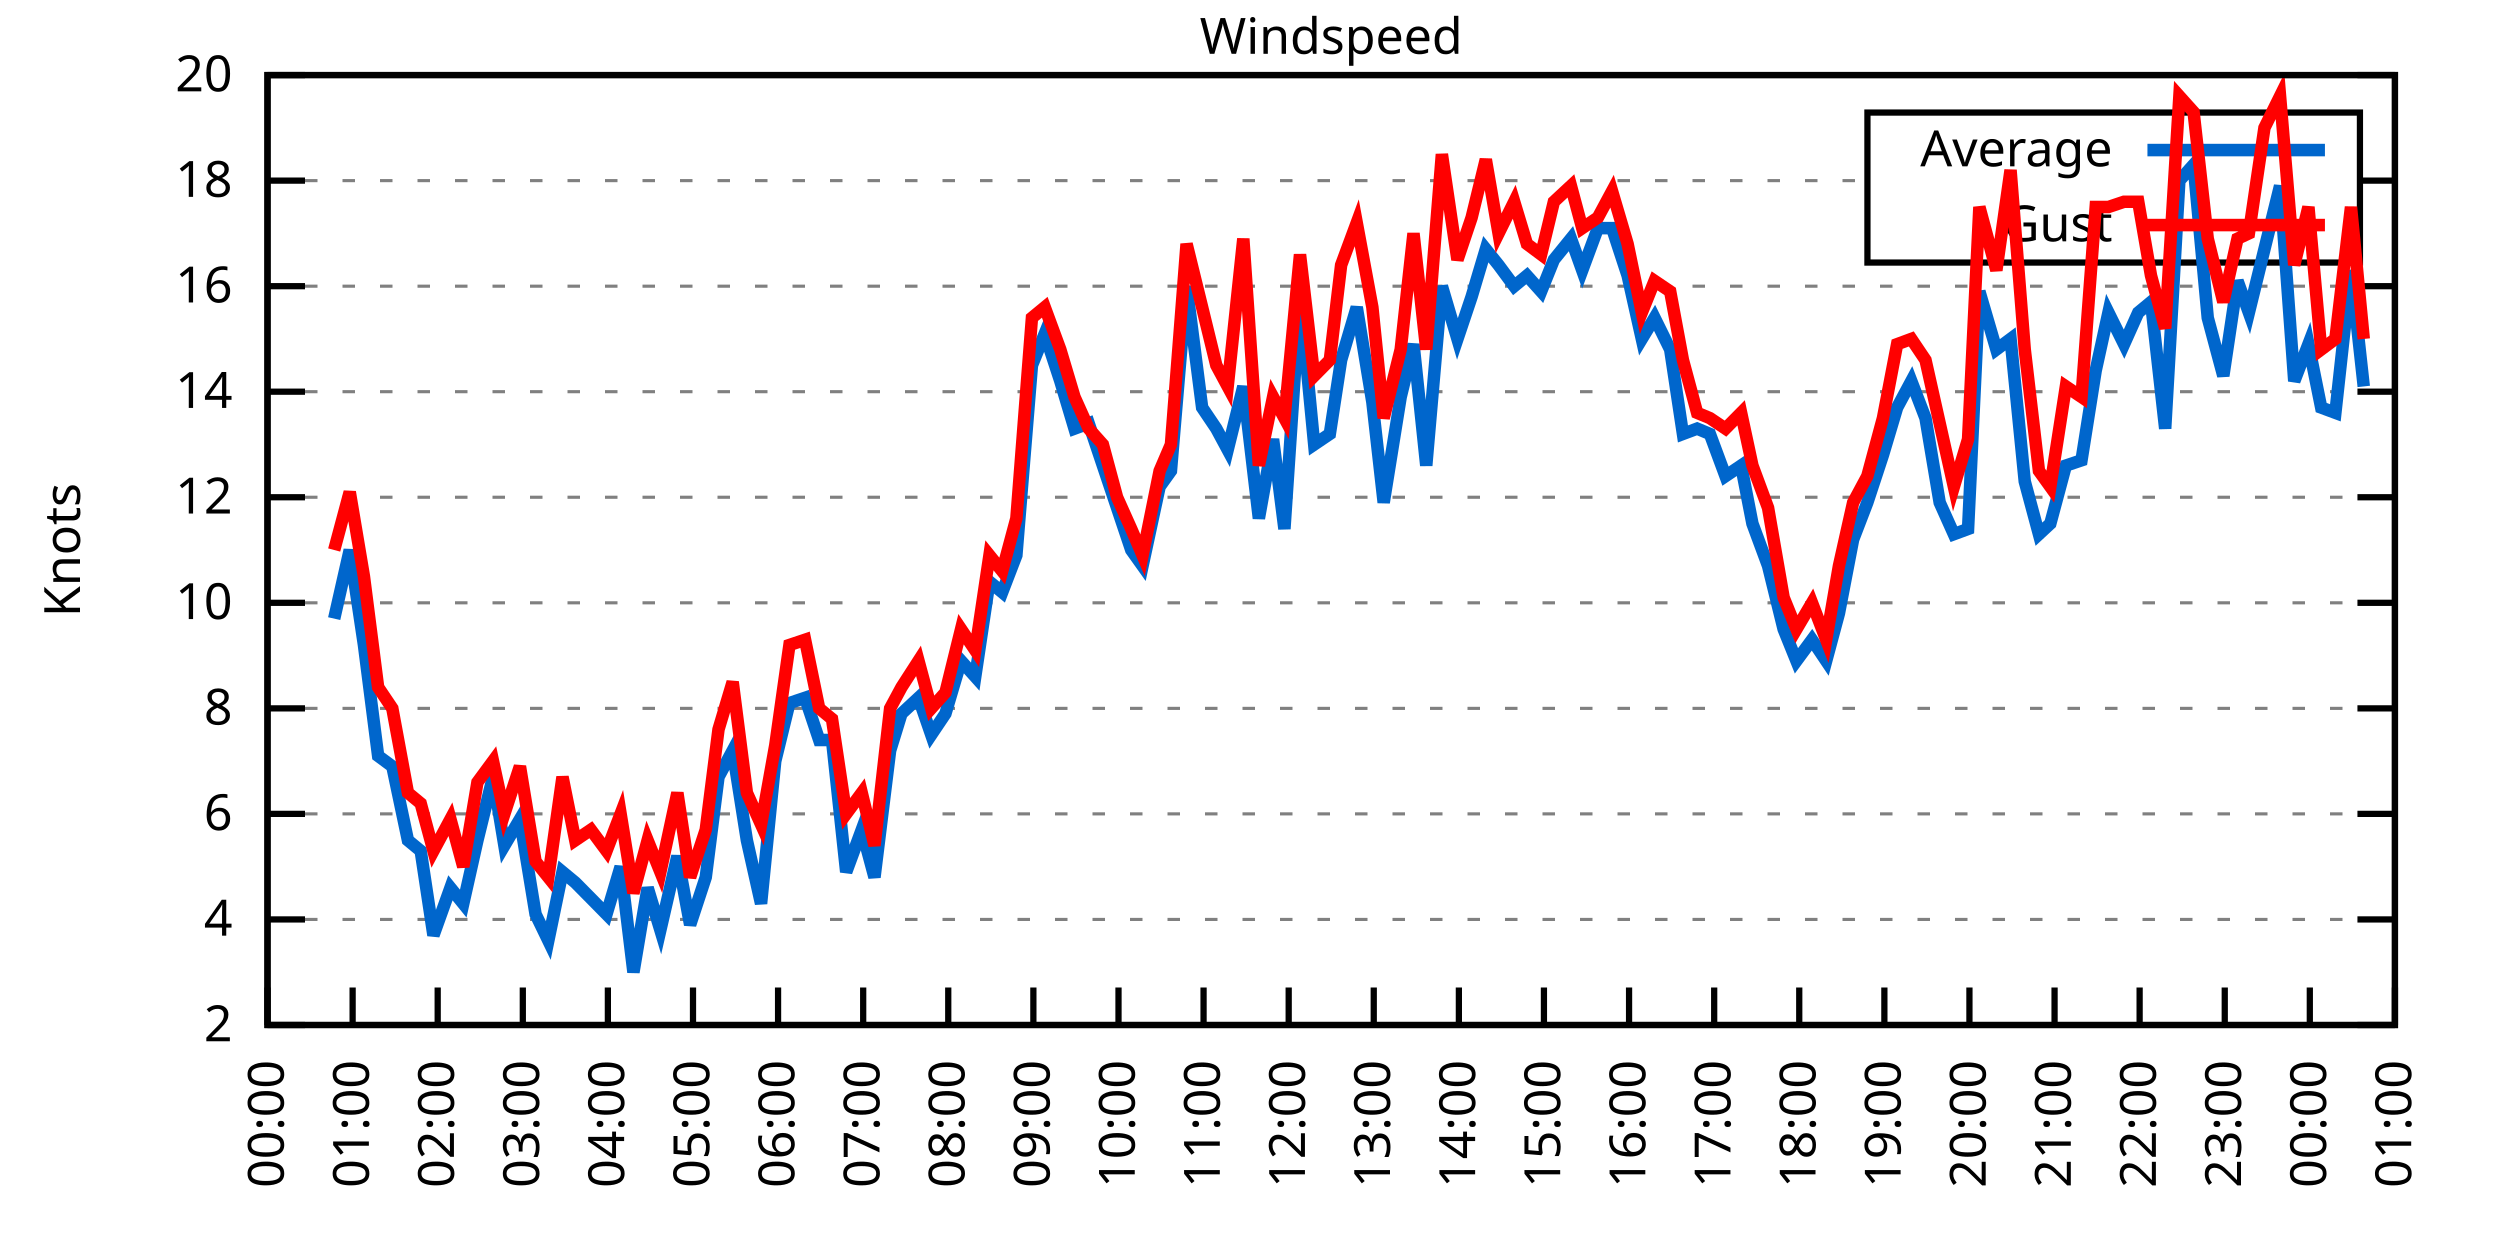
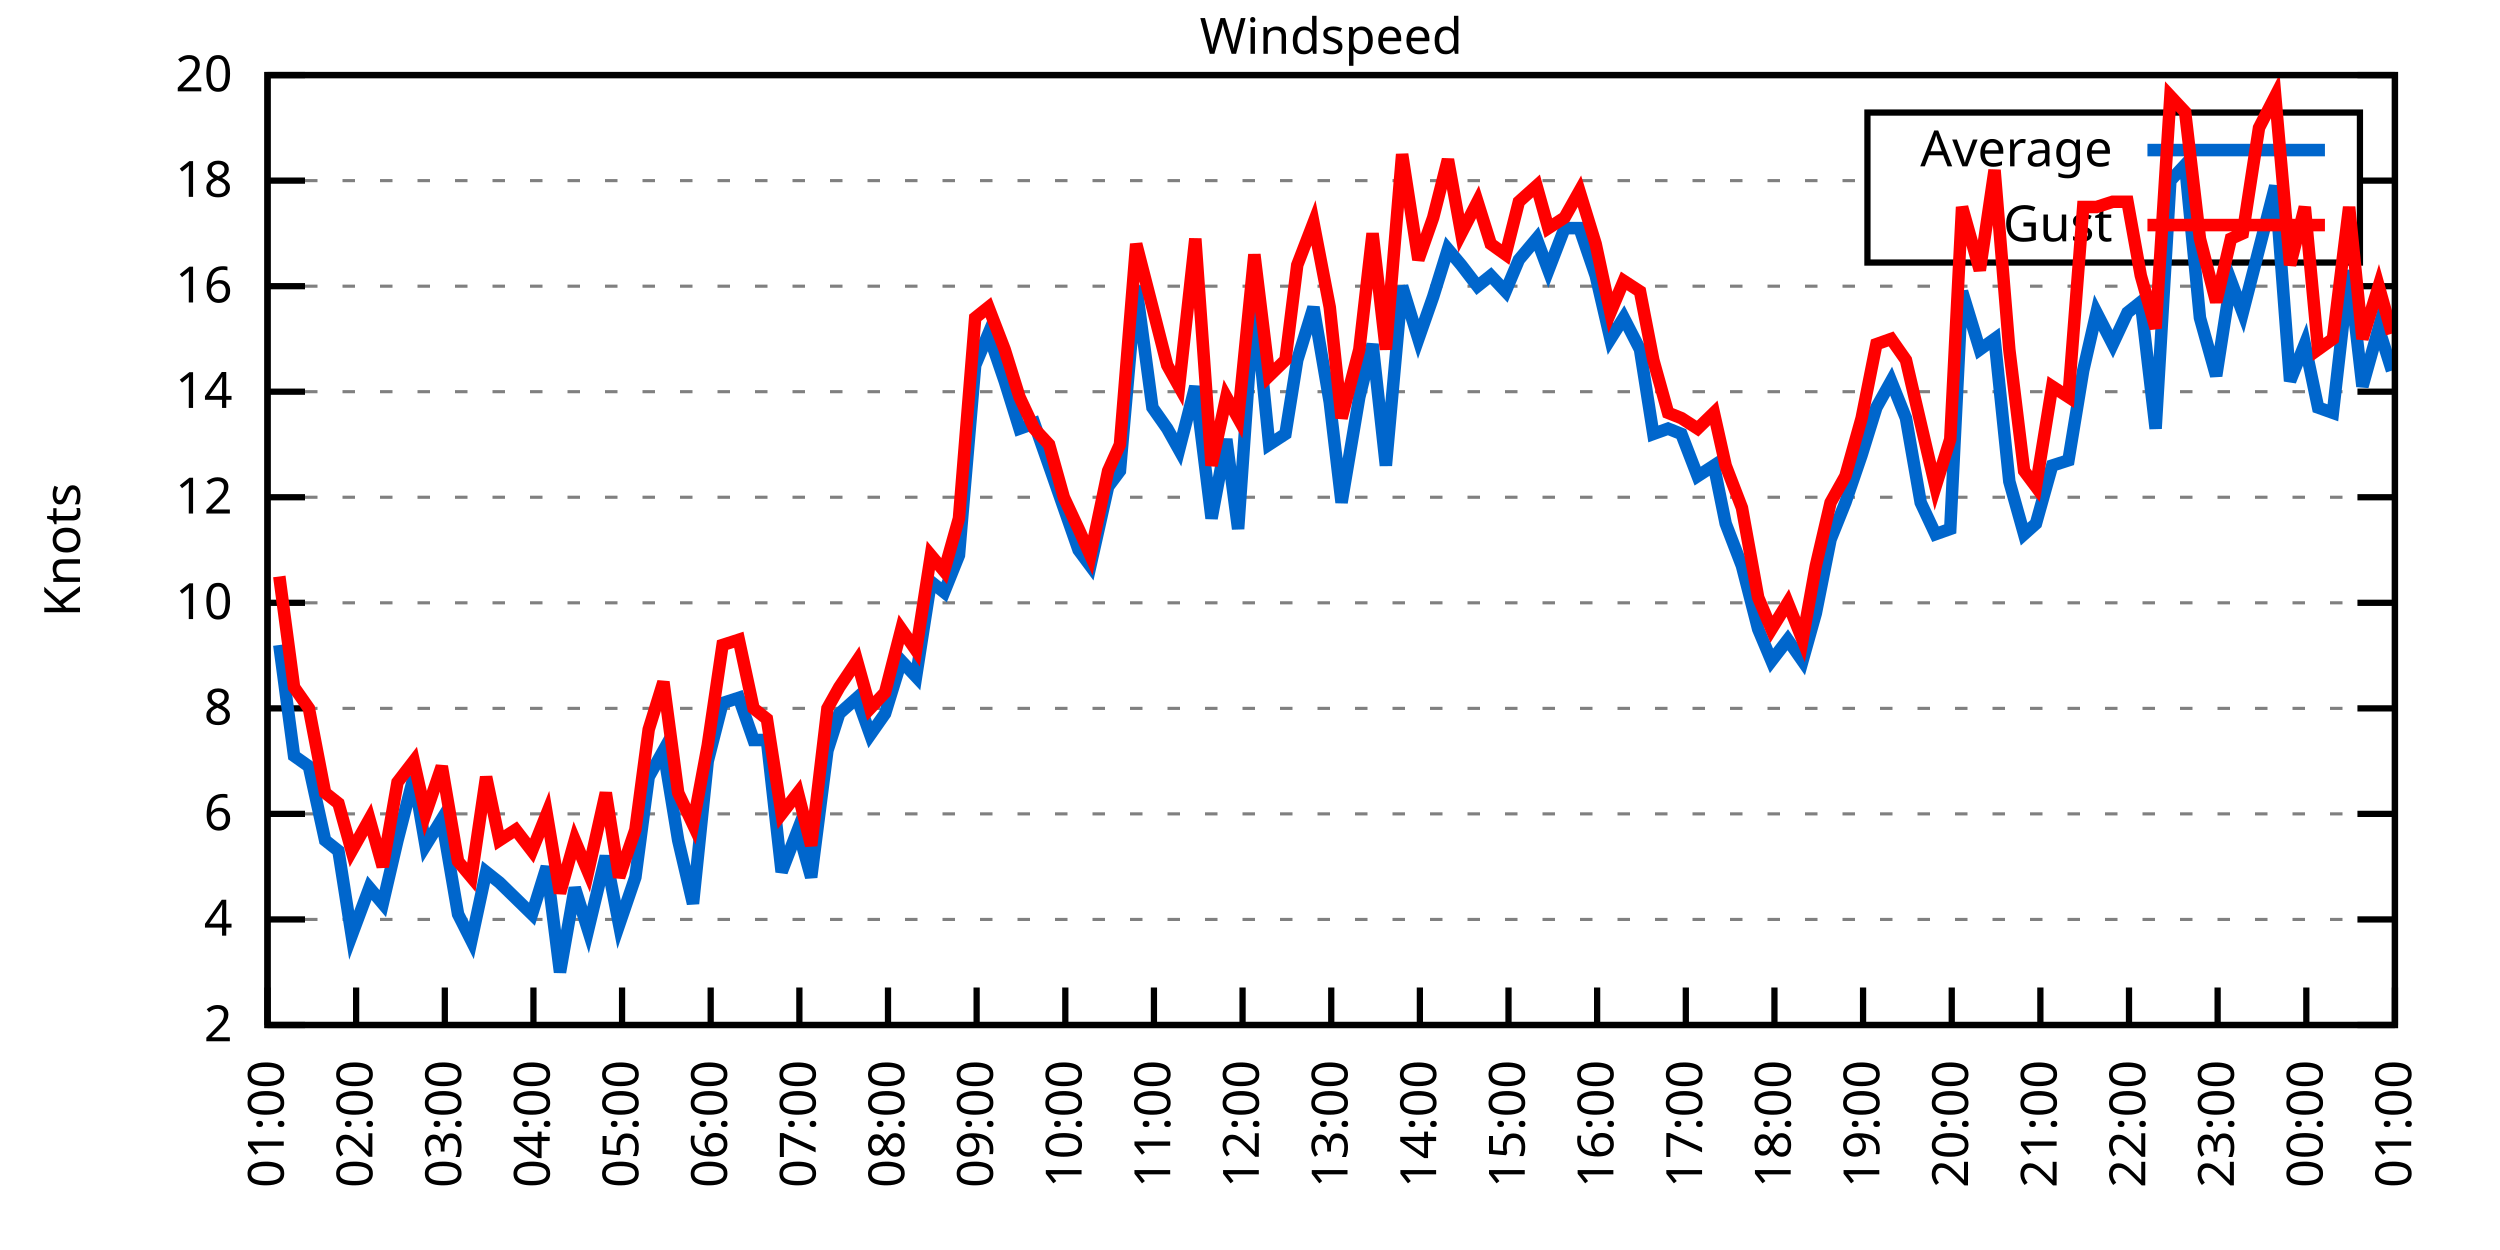
<svg xmlns="http://www.w3.org/2000/svg" xmlns:xlink="http://www.w3.org/1999/xlink" width="400" height="200" viewBox="0 0 400 200">
  <g id="gnuplot_canvas">
    <rect x="0" y="0" width="400" height="200" fill="none" />
    <defs>
      <circle id="gpDot" r="0.5" stroke-width="0.5" stroke="currentColor" />
      <path id="gpPt0" stroke-width="0.333" stroke="currentColor" d="M-1,0 h2 M0,-1 v2" />
      <path id="gpPt1" stroke-width="0.333" stroke="currentColor" d="M-1,-1 L1,1 M1,-1 L-1,1" />
      <path id="gpPt2" stroke-width="0.333" stroke="currentColor" d="M-1,0 L1,0 M0,-1 L0,1 M-1,-1 L1,1 M-1,1 L1,-1" />
      <rect id="gpPt3" stroke-width="0.333" stroke="currentColor" x="-1" y="-1" width="2" height="2" />
      <rect id="gpPt4" stroke-width="0.333" stroke="currentColor" fill="currentColor" x="-1" y="-1" width="2" height="2" />
      <circle id="gpPt5" stroke-width="0.333" stroke="currentColor" cx="0" cy="0" r="1" />
      <use xlink:href="#gpPt5" id="gpPt6" fill="currentColor" stroke="none" />
      <path id="gpPt7" stroke-width="0.333" stroke="currentColor" d="M0,-1.33 L-1.33,0.67 L1.33,0.67 z" />
      <use xlink:href="#gpPt7" id="gpPt8" fill="currentColor" stroke="none" />
      <use xlink:href="#gpPt7" id="gpPt9" stroke="currentColor" transform="rotate(180)" />
      <use xlink:href="#gpPt9" id="gpPt10" fill="currentColor" stroke="none" />
      <use xlink:href="#gpPt3" id="gpPt11" stroke="currentColor" transform="rotate(45)" />
      <use xlink:href="#gpPt11" id="gpPt12" fill="currentColor" stroke="none" />
      <path id="gpPt13" stroke-width="0.333" stroke="currentColor" d="M0,1.330 L1.265,0.411 L0.782,-1.067 L-0.782,-1.076 L-1.265,0.411 z" />
      <use xlink:href="#gpPt13" id="gpPt14" fill="currentColor" stroke="none" />
      <filter id="textbox" filterUnits="objectBoundingBox" x="0" y="0" height="1" width="1">
        <feFlood flood-color="white" flood-opacity="1" result="bgnd" />
        <feComposite in="SourceGraphic" in2="bgnd" operator="atop" />
      </filter>
      <filter id="greybox" filterUnits="objectBoundingBox" x="0" y="0" height="1" width="1">
        <feFlood flood-color="lightgrey" flood-opacity="1" result="grey" />
        <feComposite in="SourceGraphic" in2="grey" operator="atop" />
      </filter>
    </defs>
    <g fill="none" color="white" stroke="currentColor" stroke-width="1.00" stroke-linecap="butt" stroke-linejoin="miter">
</g>
    <g fill="none" color="black" stroke="currentColor" stroke-width="1.00" stroke-linecap="butt" stroke-linejoin="miter">
      <g stroke="none" shape-rendering="crispEdges">
        <polygon fill="rgb(255, 255, 255)" points="42.80,164.00 383.18,164.00 383.18,12.02 42.80,12.02 " />
      </g>
    </g>
    <g fill="none" color="black" stroke="currentColor" stroke-width="1.00" stroke-linecap="butt" stroke-linejoin="miter">
</g>
    <g fill="none" color="black" stroke="black" stroke-width="0.50" stroke-linecap="butt" stroke-linejoin="miter">
</g>
    <g fill="none" color="gray" stroke="currentColor" stroke-width="0.50" stroke-linecap="butt" stroke-linejoin="miter">
      <path stroke="gray" stroke-dasharray="2,4" class="gridline" d="M42.80,164.00 L383.19,164.00  " />
    </g>
    <g fill="none" color="gray" stroke="gray" stroke-width="1.00" stroke-linecap="butt" stroke-linejoin="miter">
</g>
    <g fill="none" color="black" stroke="currentColor" stroke-width="1.00" stroke-linecap="butt" stroke-linejoin="miter">
      <path stroke="black" d="M42.80,164.00 L48.80,164.00 M383.19,164.00 L377.19,164.00  " />
      <g transform="translate(37.20,166.60)" stroke="none" fill="black" font-family="Sans" font-size="8.00" text-anchor="end">
        <text>
          <tspan font-family="Sans"> 2</tspan>
        </text>
      </g>
    </g>
    <g fill="none" color="black" stroke="currentColor" stroke-width="1.00" stroke-linecap="butt" stroke-linejoin="miter">
</g>
    <g fill="none" color="black" stroke="black" stroke-width="0.50" stroke-linecap="butt" stroke-linejoin="miter">
</g>
    <g fill="none" color="gray" stroke="currentColor" stroke-width="0.50" stroke-linecap="butt" stroke-linejoin="miter">
      <path stroke="gray" stroke-dasharray="2,4" class="gridline" d="M42.80,147.11 L383.19,147.11  " />
    </g>
    <g fill="none" color="gray" stroke="gray" stroke-width="1.00" stroke-linecap="butt" stroke-linejoin="miter">
</g>
    <g fill="none" color="black" stroke="currentColor" stroke-width="1.00" stroke-linecap="butt" stroke-linejoin="miter">
      <path stroke="black" d="M42.80,147.11 L48.80,147.11 M383.19,147.11 L377.19,147.11  " />
      <g transform="translate(37.20,149.71)" stroke="none" fill="black" font-family="Sans" font-size="8.00" text-anchor="end">
        <text>
          <tspan font-family="Sans"> 4</tspan>
        </text>
      </g>
    </g>
    <g fill="none" color="black" stroke="currentColor" stroke-width="1.00" stroke-linecap="butt" stroke-linejoin="miter">
</g>
    <g fill="none" color="black" stroke="black" stroke-width="0.50" stroke-linecap="butt" stroke-linejoin="miter">
</g>
    <g fill="none" color="gray" stroke="currentColor" stroke-width="0.50" stroke-linecap="butt" stroke-linejoin="miter">
      <path stroke="gray" stroke-dasharray="2,4" class="gridline" d="M42.80,130.22 L383.19,130.22  " />
    </g>
    <g fill="none" color="gray" stroke="gray" stroke-width="1.00" stroke-linecap="butt" stroke-linejoin="miter">
</g>
    <g fill="none" color="black" stroke="currentColor" stroke-width="1.00" stroke-linecap="butt" stroke-linejoin="miter">
      <path stroke="black" d="M42.80,130.22 L48.80,130.22 M383.19,130.22 L377.19,130.22  " />
      <g transform="translate(37.20,132.82)" stroke="none" fill="black" font-family="Sans" font-size="8.00" text-anchor="end">
        <text>
          <tspan font-family="Sans"> 6</tspan>
        </text>
      </g>
    </g>
    <g fill="none" color="black" stroke="currentColor" stroke-width="1.00" stroke-linecap="butt" stroke-linejoin="miter">
</g>
    <g fill="none" color="black" stroke="black" stroke-width="0.50" stroke-linecap="butt" stroke-linejoin="miter">
</g>
    <g fill="none" color="gray" stroke="currentColor" stroke-width="0.50" stroke-linecap="butt" stroke-linejoin="miter">
      <path stroke="gray" stroke-dasharray="2,4" class="gridline" d="M42.80,113.34 L383.19,113.34  " />
    </g>
    <g fill="none" color="gray" stroke="gray" stroke-width="1.00" stroke-linecap="butt" stroke-linejoin="miter">
</g>
    <g fill="none" color="black" stroke="currentColor" stroke-width="1.00" stroke-linecap="butt" stroke-linejoin="miter">
      <path stroke="black" d="M42.80,113.34 L48.80,113.34 M383.19,113.34 L377.19,113.34  " />
      <g transform="translate(37.20,115.94)" stroke="none" fill="black" font-family="Sans" font-size="8.00" text-anchor="end">
        <text>
          <tspan font-family="Sans"> 8</tspan>
        </text>
      </g>
    </g>
    <g fill="none" color="black" stroke="currentColor" stroke-width="1.00" stroke-linecap="butt" stroke-linejoin="miter">
</g>
    <g fill="none" color="black" stroke="black" stroke-width="0.50" stroke-linecap="butt" stroke-linejoin="miter">
</g>
    <g fill="none" color="gray" stroke="currentColor" stroke-width="0.50" stroke-linecap="butt" stroke-linejoin="miter">
      <path stroke="gray" stroke-dasharray="2,4" class="gridline" d="M42.80,96.45 L383.19,96.45  " />
    </g>
    <g fill="none" color="gray" stroke="gray" stroke-width="1.00" stroke-linecap="butt" stroke-linejoin="miter">
</g>
    <g fill="none" color="black" stroke="currentColor" stroke-width="1.00" stroke-linecap="butt" stroke-linejoin="miter">
      <path stroke="black" d="M42.80,96.45 L48.80,96.45 M383.19,96.45 L377.19,96.45  " />
      <g transform="translate(37.20,99.05)" stroke="none" fill="black" font-family="Sans" font-size="8.00" text-anchor="end">
        <text>
          <tspan font-family="Sans"> 10</tspan>
        </text>
      </g>
    </g>
    <g fill="none" color="black" stroke="currentColor" stroke-width="1.00" stroke-linecap="butt" stroke-linejoin="miter">
</g>
    <g fill="none" color="black" stroke="black" stroke-width="0.50" stroke-linecap="butt" stroke-linejoin="miter">
</g>
    <g fill="none" color="gray" stroke="currentColor" stroke-width="0.50" stroke-linecap="butt" stroke-linejoin="miter">
      <path stroke="gray" stroke-dasharray="2,4" class="gridline" d="M42.80,79.56 L383.19,79.56  " />
    </g>
    <g fill="none" color="gray" stroke="gray" stroke-width="1.00" stroke-linecap="butt" stroke-linejoin="miter">
</g>
    <g fill="none" color="black" stroke="currentColor" stroke-width="1.00" stroke-linecap="butt" stroke-linejoin="miter">
      <path stroke="black" d="M42.80,79.56 L48.80,79.56 M383.19,79.56 L377.19,79.56  " />
      <g transform="translate(37.20,82.16)" stroke="none" fill="black" font-family="Sans" font-size="8.00" text-anchor="end">
        <text>
          <tspan font-family="Sans"> 12</tspan>
        </text>
      </g>
    </g>
    <g fill="none" color="black" stroke="currentColor" stroke-width="1.00" stroke-linecap="butt" stroke-linejoin="miter">
</g>
    <g fill="none" color="black" stroke="black" stroke-width="0.50" stroke-linecap="butt" stroke-linejoin="miter">
</g>
    <g fill="none" color="gray" stroke="currentColor" stroke-width="0.50" stroke-linecap="butt" stroke-linejoin="miter">
      <path stroke="gray" stroke-dasharray="2,4" class="gridline" d="M42.80,62.67 L383.19,62.67  " />
    </g>
    <g fill="none" color="gray" stroke="gray" stroke-width="1.00" stroke-linecap="butt" stroke-linejoin="miter">
</g>
    <g fill="none" color="black" stroke="currentColor" stroke-width="1.00" stroke-linecap="butt" stroke-linejoin="miter">
      <path stroke="black" d="M42.80,62.67 L48.80,62.67 M383.19,62.67 L377.19,62.67  " />
      <g transform="translate(37.20,65.27)" stroke="none" fill="black" font-family="Sans" font-size="8.00" text-anchor="end">
        <text>
          <tspan font-family="Sans"> 14</tspan>
        </text>
      </g>
    </g>
    <g fill="none" color="black" stroke="currentColor" stroke-width="1.00" stroke-linecap="butt" stroke-linejoin="miter">
</g>
    <g fill="none" color="black" stroke="black" stroke-width="0.50" stroke-linecap="butt" stroke-linejoin="miter">
</g>
    <g fill="none" color="gray" stroke="currentColor" stroke-width="0.50" stroke-linecap="butt" stroke-linejoin="miter">
      <path stroke="gray" stroke-dasharray="2,4" class="gridline" d="M42.80,45.79 L383.19,45.79  " />
    </g>
    <g fill="none" color="gray" stroke="gray" stroke-width="1.00" stroke-linecap="butt" stroke-linejoin="miter">
</g>
    <g fill="none" color="black" stroke="currentColor" stroke-width="1.00" stroke-linecap="butt" stroke-linejoin="miter">
      <path stroke="black" d="M42.80,45.79 L48.80,45.79 M383.19,45.79 L377.19,45.79  " />
      <g transform="translate(37.20,48.39)" stroke="none" fill="black" font-family="Sans" font-size="8.00" text-anchor="end">
        <text>
          <tspan font-family="Sans"> 16</tspan>
        </text>
      </g>
    </g>
    <g fill="none" color="black" stroke="currentColor" stroke-width="1.00" stroke-linecap="butt" stroke-linejoin="miter">
</g>
    <g fill="none" color="black" stroke="black" stroke-width="0.50" stroke-linecap="butt" stroke-linejoin="miter">
</g>
    <g fill="none" color="gray" stroke="currentColor" stroke-width="0.50" stroke-linecap="butt" stroke-linejoin="miter">
      <path stroke="gray" stroke-dasharray="2,4" class="gridline" d="M42.80,28.90 L298.79,28.90 M377.59,28.90 L383.19,28.90  " />
    </g>
    <g fill="none" color="gray" stroke="gray" stroke-width="1.00" stroke-linecap="butt" stroke-linejoin="miter">
</g>
    <g fill="none" color="black" stroke="currentColor" stroke-width="1.00" stroke-linecap="butt" stroke-linejoin="miter">
      <path stroke="black" d="M42.80,28.90 L48.80,28.90 M383.19,28.90 L377.19,28.90  " />
      <g transform="translate(37.20,31.50)" stroke="none" fill="black" font-family="Sans" font-size="8.00" text-anchor="end">
        <text>
          <tspan font-family="Sans"> 18</tspan>
        </text>
      </g>
    </g>
    <g fill="none" color="black" stroke="currentColor" stroke-width="1.00" stroke-linecap="butt" stroke-linejoin="miter">
</g>
    <g fill="none" color="black" stroke="black" stroke-width="0.50" stroke-linecap="butt" stroke-linejoin="miter">
</g>
    <g fill="none" color="gray" stroke="currentColor" stroke-width="0.50" stroke-linecap="butt" stroke-linejoin="miter">
      <path stroke="gray" stroke-dasharray="2,4" class="gridline" d="M42.80,12.01 L383.19,12.01  " />
    </g>
    <g fill="none" color="gray" stroke="gray" stroke-width="1.00" stroke-linecap="butt" stroke-linejoin="miter">
</g>
    <g fill="none" color="black" stroke="currentColor" stroke-width="1.00" stroke-linecap="butt" stroke-linejoin="miter">
      <path stroke="black" d="M42.80,12.01 L48.80,12.01 M383.19,12.01 L377.19,12.01  " />
      <g transform="translate(37.20,14.61)" stroke="none" fill="black" font-family="Sans" font-size="8.00" text-anchor="end">
        <text>
          <tspan font-family="Sans"> 20</tspan>
        </text>
      </g>
    </g>
    <g fill="none" color="black" stroke="currentColor" stroke-width="1.00" stroke-linecap="butt" stroke-linejoin="miter">
      <path stroke="black" d="M42.80,164.00 L42.80,158.00  " />
      <g transform="translate(45.40,169.60) rotate(270.00)" stroke="none" fill="black" font-family="Sans" font-size="8.00" text-anchor="end">
        <text>
-           <tspan font-family="Sans">00:00</tspan>
-         </text>
-       </g>
-     </g>
-     <g fill="none" color="black" stroke="currentColor" stroke-width="1.00" stroke-linecap="butt" stroke-linejoin="miter">
-       <path stroke="black" d="M56.42,164.00 L56.42,158.00  " />
-       <g transform="translate(59.02,169.60) rotate(270.00)" stroke="none" fill="black" font-family="Sans" font-size="8.00" text-anchor="end">
-         <text>
          <tspan font-family="Sans">01:00</tspan>
        </text>
      </g>
    </g>
    <g fill="none" color="black" stroke="currentColor" stroke-width="1.00" stroke-linecap="butt" stroke-linejoin="miter">
-       <path stroke="black" d="M70.03,164.00 L70.03,158.00  " />
-       <g transform="translate(72.63,169.60) rotate(270.00)" stroke="none" fill="black" font-family="Sans" font-size="8.00" text-anchor="end">
+       <path stroke="black" d="M56.98,164.00 L56.98,158.00  " />
+       <g transform="translate(59.58,169.60) rotate(270.00)" stroke="none" fill="black" font-family="Sans" font-size="8.00" text-anchor="end">
        <text>
          <tspan font-family="Sans">02:00</tspan>
        </text>
      </g>
    </g>
    <g fill="none" color="black" stroke="currentColor" stroke-width="1.00" stroke-linecap="butt" stroke-linejoin="miter">
-       <path stroke="black" d="M83.65,164.00 L83.65,158.00  " />
-       <g transform="translate(86.25,169.60) rotate(270.00)" stroke="none" fill="black" font-family="Sans" font-size="8.00" text-anchor="end">
+       <path stroke="black" d="M71.17,164.00 L71.17,158.00  " />
+       <g transform="translate(73.77,169.60) rotate(270.00)" stroke="none" fill="black" font-family="Sans" font-size="8.00" text-anchor="end">
        <text>
          <tspan font-family="Sans">03:00</tspan>
        </text>
      </g>
    </g>
    <g fill="none" color="black" stroke="currentColor" stroke-width="1.00" stroke-linecap="butt" stroke-linejoin="miter">
-       <path stroke="black" d="M97.26,164.00 L97.26,158.00  " />
-       <g transform="translate(99.86,169.60) rotate(270.00)" stroke="none" fill="black" font-family="Sans" font-size="8.00" text-anchor="end">
+       <path stroke="black" d="M85.35,164.00 L85.35,158.00  " />
+       <g transform="translate(87.95,169.60) rotate(270.00)" stroke="none" fill="black" font-family="Sans" font-size="8.00" text-anchor="end">
        <text>
          <tspan font-family="Sans">04:00</tspan>
        </text>
      </g>
    </g>
    <g fill="none" color="black" stroke="currentColor" stroke-width="1.00" stroke-linecap="butt" stroke-linejoin="miter">
-       <path stroke="black" d="M110.88,164.00 L110.88,158.00  " />
-       <g transform="translate(113.48,169.60) rotate(270.00)" stroke="none" fill="black" font-family="Sans" font-size="8.00" text-anchor="end">
+       <path stroke="black" d="M99.53,164.00 L99.53,158.00  " />
+       <g transform="translate(102.13,169.60) rotate(270.00)" stroke="none" fill="black" font-family="Sans" font-size="8.00" text-anchor="end">
        <text>
          <tspan font-family="Sans">05:00</tspan>
        </text>
      </g>
    </g>
    <g fill="none" color="black" stroke="currentColor" stroke-width="1.00" stroke-linecap="butt" stroke-linejoin="miter">
-       <path stroke="black" d="M124.49,164.00 L124.49,158.00  " />
-       <g transform="translate(127.09,169.60) rotate(270.00)" stroke="none" fill="black" font-family="Sans" font-size="8.00" text-anchor="end">
+       <path stroke="black" d="M113.71,164.00 L113.71,158.00  " />
+       <g transform="translate(116.31,169.60) rotate(270.00)" stroke="none" fill="black" font-family="Sans" font-size="8.00" text-anchor="end">
        <text>
          <tspan font-family="Sans">06:00</tspan>
        </text>
      </g>
    </g>
    <g fill="none" color="black" stroke="currentColor" stroke-width="1.00" stroke-linecap="butt" stroke-linejoin="miter">
-       <path stroke="black" d="M138.11,164.00 L138.11,158.00  " />
-       <g transform="translate(140.71,169.60) rotate(270.00)" stroke="none" fill="black" font-family="Sans" font-size="8.00" text-anchor="end">
+       <path stroke="black" d="M127.90,164.00 L127.90,158.00  " />
+       <g transform="translate(130.50,169.60) rotate(270.00)" stroke="none" fill="black" font-family="Sans" font-size="8.00" text-anchor="end">
        <text>
          <tspan font-family="Sans">07:00</tspan>
        </text>
      </g>
    </g>
    <g fill="none" color="black" stroke="currentColor" stroke-width="1.00" stroke-linecap="butt" stroke-linejoin="miter">
-       <path stroke="black" d="M151.72,164.00 L151.72,158.00  " />
-       <g transform="translate(154.32,169.60) rotate(270.00)" stroke="none" fill="black" font-family="Sans" font-size="8.00" text-anchor="end">
+       <path stroke="black" d="M142.08,164.00 L142.08,158.00  " />
+       <g transform="translate(144.68,169.60) rotate(270.00)" stroke="none" fill="black" font-family="Sans" font-size="8.00" text-anchor="end">
        <text>
          <tspan font-family="Sans">08:00</tspan>
        </text>
      </g>
    </g>
    <g fill="none" color="black" stroke="currentColor" stroke-width="1.00" stroke-linecap="butt" stroke-linejoin="miter">
-       <path stroke="black" d="M165.34,164.00 L165.34,158.00  " />
-       <g transform="translate(167.94,169.60) rotate(270.00)" stroke="none" fill="black" font-family="Sans" font-size="8.00" text-anchor="end">
+       <path stroke="black" d="M156.26,164.00 L156.26,158.00  " />
+       <g transform="translate(158.86,169.60) rotate(270.00)" stroke="none" fill="black" font-family="Sans" font-size="8.00" text-anchor="end">
        <text>
          <tspan font-family="Sans">09:00</tspan>
        </text>
      </g>
    </g>
    <g fill="none" color="black" stroke="currentColor" stroke-width="1.00" stroke-linecap="butt" stroke-linejoin="miter">
-       <path stroke="black" d="M178.96,164.00 L178.96,158.00  " />
-       <g transform="translate(181.56,169.60) rotate(270.00)" stroke="none" fill="black" font-family="Sans" font-size="8.00" text-anchor="end">
+       <path stroke="black" d="M170.45,164.00 L170.45,158.00  " />
+       <g transform="translate(173.05,169.60) rotate(270.00)" stroke="none" fill="black" font-family="Sans" font-size="8.00" text-anchor="end">
        <text>
          <tspan font-family="Sans">10:00</tspan>
        </text>
      </g>
    </g>
    <g fill="none" color="black" stroke="currentColor" stroke-width="1.00" stroke-linecap="butt" stroke-linejoin="miter">
-       <path stroke="black" d="M192.57,164.00 L192.57,158.00  " />
-       <g transform="translate(195.17,169.60) rotate(270.00)" stroke="none" fill="black" font-family="Sans" font-size="8.00" text-anchor="end">
+       <path stroke="black" d="M184.63,164.00 L184.63,158.00  " />
+       <g transform="translate(187.23,169.60) rotate(270.00)" stroke="none" fill="black" font-family="Sans" font-size="8.00" text-anchor="end">
        <text>
          <tspan font-family="Sans">11:00</tspan>
        </text>
      </g>
    </g>
    <g fill="none" color="black" stroke="currentColor" stroke-width="1.00" stroke-linecap="butt" stroke-linejoin="miter">
-       <path stroke="black" d="M206.19,164.00 L206.19,158.00  " />
-       <g transform="translate(208.79,169.60) rotate(270.00)" stroke="none" fill="black" font-family="Sans" font-size="8.00" text-anchor="end">
+       <path stroke="black" d="M198.81,164.00 L198.81,158.00  " />
+       <g transform="translate(201.41,169.60) rotate(270.00)" stroke="none" fill="black" font-family="Sans" font-size="8.00" text-anchor="end">
        <text>
          <tspan font-family="Sans">12:00</tspan>
        </text>
      </g>
    </g>
    <g fill="none" color="black" stroke="currentColor" stroke-width="1.00" stroke-linecap="butt" stroke-linejoin="miter">
-       <path stroke="black" d="M219.80,164.00 L219.80,158.00  " />
-       <g transform="translate(222.40,169.60) rotate(270.00)" stroke="none" fill="black" font-family="Sans" font-size="8.00" text-anchor="end">
+       <path stroke="black" d="M213.00,164.00 L213.00,158.00  " />
+       <g transform="translate(215.60,169.60) rotate(270.00)" stroke="none" fill="black" font-family="Sans" font-size="8.00" text-anchor="end">
        <text>
          <tspan font-family="Sans">13:00</tspan>
        </text>
      </g>
    </g>
    <g fill="none" color="black" stroke="currentColor" stroke-width="1.00" stroke-linecap="butt" stroke-linejoin="miter">
-       <path stroke="black" d="M233.42,164.00 L233.42,158.00  " />
-       <g transform="translate(236.02,169.60) rotate(270.00)" stroke="none" fill="black" font-family="Sans" font-size="8.00" text-anchor="end">
+       <path stroke="black" d="M227.18,164.00 L227.18,158.00  " />
+       <g transform="translate(229.78,169.60) rotate(270.00)" stroke="none" fill="black" font-family="Sans" font-size="8.00" text-anchor="end">
        <text>
          <tspan font-family="Sans">14:00</tspan>
        </text>
      </g>
    </g>
    <g fill="none" color="black" stroke="currentColor" stroke-width="1.00" stroke-linecap="butt" stroke-linejoin="miter">
-       <path stroke="black" d="M247.03,164.00 L247.03,158.00  " />
-       <g transform="translate(249.63,169.60) rotate(270.00)" stroke="none" fill="black" font-family="Sans" font-size="8.00" text-anchor="end">
+       <path stroke="black" d="M241.36,164.00 L241.36,158.00  " />
+       <g transform="translate(243.96,169.60) rotate(270.00)" stroke="none" fill="black" font-family="Sans" font-size="8.00" text-anchor="end">
        <text>
          <tspan font-family="Sans">15:00</tspan>
        </text>
      </g>
    </g>
    <g fill="none" color="black" stroke="currentColor" stroke-width="1.00" stroke-linecap="butt" stroke-linejoin="miter">
-       <path stroke="black" d="M260.65,164.00 L260.65,158.00  " />
-       <g transform="translate(263.25,169.60) rotate(270.00)" stroke="none" fill="black" font-family="Sans" font-size="8.00" text-anchor="end">
+       <path stroke="black" d="M255.54,164.00 L255.54,158.00  " />
+       <g transform="translate(258.14,169.60) rotate(270.00)" stroke="none" fill="black" font-family="Sans" font-size="8.00" text-anchor="end">
        <text>
          <tspan font-family="Sans">16:00</tspan>
        </text>
      </g>
    </g>
    <g fill="none" color="black" stroke="currentColor" stroke-width="1.00" stroke-linecap="butt" stroke-linejoin="miter">
-       <path stroke="black" d="M274.27,164.00 L274.27,158.00  " />
-       <g transform="translate(276.87,169.60) rotate(270.00)" stroke="none" fill="black" font-family="Sans" font-size="8.00" text-anchor="end">
+       <path stroke="black" d="M269.73,164.00 L269.73,158.00  " />
+       <g transform="translate(272.33,169.60) rotate(270.00)" stroke="none" fill="black" font-family="Sans" font-size="8.00" text-anchor="end">
        <text>
          <tspan font-family="Sans">17:00</tspan>
        </text>
      </g>
    </g>
    <g fill="none" color="black" stroke="currentColor" stroke-width="1.00" stroke-linecap="butt" stroke-linejoin="miter">
-       <path stroke="black" d="M287.88,164.00 L287.88,158.00  " />
-       <g transform="translate(290.48,169.60) rotate(270.00)" stroke="none" fill="black" font-family="Sans" font-size="8.00" text-anchor="end">
+       <path stroke="black" d="M283.91,164.00 L283.91,158.00  " />
+       <g transform="translate(286.51,169.60) rotate(270.00)" stroke="none" fill="black" font-family="Sans" font-size="8.00" text-anchor="end">
        <text>
          <tspan font-family="Sans">18:00</tspan>
        </text>
      </g>
    </g>
    <g fill="none" color="black" stroke="currentColor" stroke-width="1.00" stroke-linecap="butt" stroke-linejoin="miter">
-       <path stroke="black" d="M301.50,164.00 L301.50,158.00  " />
-       <g transform="translate(304.10,169.60) rotate(270.00)" stroke="none" fill="black" font-family="Sans" font-size="8.00" text-anchor="end">
+       <path stroke="black" d="M298.09,164.00 L298.09,158.00  " />
+       <g transform="translate(300.69,169.60) rotate(270.00)" stroke="none" fill="black" font-family="Sans" font-size="8.00" text-anchor="end">
        <text>
          <tspan font-family="Sans">19:00</tspan>
        </text>
      </g>
    </g>
    <g fill="none" color="black" stroke="currentColor" stroke-width="1.00" stroke-linecap="butt" stroke-linejoin="miter">
-       <path stroke="black" d="M315.11,164.00 L315.11,158.00  " />
-       <g transform="translate(317.71,169.60) rotate(270.00)" stroke="none" fill="black" font-family="Sans" font-size="8.00" text-anchor="end">
+       <path stroke="black" d="M312.28,164.00 L312.28,158.00  " />
+       <g transform="translate(314.88,169.60) rotate(270.00)" stroke="none" fill="black" font-family="Sans" font-size="8.00" text-anchor="end">
        <text>
          <tspan font-family="Sans">20:00</tspan>
        </text>
      </g>
    </g>
    <g fill="none" color="black" stroke="currentColor" stroke-width="1.00" stroke-linecap="butt" stroke-linejoin="miter">
-       <path stroke="black" d="M328.73,164.00 L328.73,158.00  " />
-       <g transform="translate(331.33,169.60) rotate(270.00)" stroke="none" fill="black" font-family="Sans" font-size="8.00" text-anchor="end">
+       <path stroke="black" d="M326.46,164.00 L326.46,158.00  " />
+       <g transform="translate(329.06,169.60) rotate(270.00)" stroke="none" fill="black" font-family="Sans" font-size="8.00" text-anchor="end">
        <text>
          <tspan font-family="Sans">21:00</tspan>
        </text>
      </g>
    </g>
    <g fill="none" color="black" stroke="currentColor" stroke-width="1.00" stroke-linecap="butt" stroke-linejoin="miter">
-       <path stroke="black" d="M342.34,164.00 L342.34,158.00  " />
-       <g transform="translate(344.94,169.60) rotate(270.00)" stroke="none" fill="black" font-family="Sans" font-size="8.00" text-anchor="end">
+       <path stroke="black" d="M340.64,164.00 L340.64,158.00  " />
+       <g transform="translate(343.24,169.60) rotate(270.00)" stroke="none" fill="black" font-family="Sans" font-size="8.00" text-anchor="end">
        <text>
          <tspan font-family="Sans">22:00</tspan>
        </text>
      </g>
    </g>
    <g fill="none" color="black" stroke="currentColor" stroke-width="1.00" stroke-linecap="butt" stroke-linejoin="miter">
-       <path stroke="black" d="M355.96,164.00 L355.96,158.00  " />
-       <g transform="translate(358.56,169.60) rotate(270.00)" stroke="none" fill="black" font-family="Sans" font-size="8.00" text-anchor="end">
+       <path stroke="black" d="M354.82,164.00 L354.82,158.00  " />
+       <g transform="translate(357.42,169.60) rotate(270.00)" stroke="none" fill="black" font-family="Sans" font-size="8.00" text-anchor="end">
        <text>
          <tspan font-family="Sans">23:00</tspan>
        </text>
      </g>
    </g>
    <g fill="none" color="black" stroke="currentColor" stroke-width="1.00" stroke-linecap="butt" stroke-linejoin="miter">
-       <path stroke="black" d="M369.57,164.00 L369.57,158.00  " />
-       <g transform="translate(372.17,169.60) rotate(270.00)" stroke="none" fill="black" font-family="Sans" font-size="8.00" text-anchor="end">
+       <path stroke="black" d="M369.01,164.00 L369.01,158.00  " />
+       <g transform="translate(371.61,169.60) rotate(270.00)" stroke="none" fill="black" font-family="Sans" font-size="8.00" text-anchor="end">
        <text>
          <tspan font-family="Sans">00:00</tspan>
        </text>
      </g>
    </g>
    <g fill="none" color="black" stroke="currentColor" stroke-width="1.00" stroke-linecap="butt" stroke-linejoin="miter">
      <path stroke="black" d="M383.19,164.00 L383.19,158.00  " />
      <g transform="translate(385.79,169.60) rotate(270.00)" stroke="none" fill="black" font-family="Sans" font-size="8.00" text-anchor="end">
        <text>
          <tspan font-family="Sans">01:00</tspan>
        </text>
      </g>
    </g>
    <g fill="none" color="black" stroke="currentColor" stroke-width="1.00" stroke-linecap="butt" stroke-linejoin="miter">
</g>
    <g fill="none" color="black" stroke="currentColor" stroke-width="1.00" stroke-linecap="butt" stroke-linejoin="miter">
      <path stroke="black" d="M42.80,12.01 L42.80,164.00 L383.19,164.00 L383.19,12.01 L42.80,12.01 Z  " />
    </g>
    <g fill="none" color="black" stroke="currentColor" stroke-width="1.00" stroke-linecap="butt" stroke-linejoin="miter">
</g>
    <g fill="none" color="black" stroke="currentColor" stroke-width="1.00" stroke-linecap="butt" stroke-linejoin="miter">
      <path stroke="black" d="M298.79,42.01 L298.79,18.01 L377.59,18.01 L377.59,42.01 L298.79,42.01 Z  " />
    </g>
    <g id="Windspeed_plot_1">
      <g fill="none" color="white" stroke="black" stroke-width="2.00" stroke-linecap="butt" stroke-linejoin="miter">
</g>
      <g fill="none" color="black" stroke="currentColor" stroke-width="2.00" stroke-linecap="butt" stroke-linejoin="miter">
        <g transform="translate(337.99,26.61)" stroke="none" fill="black" font-family="Sans" font-size="8.00" text-anchor="end">
          <text>
            <tspan font-family="Sans">Average</tspan>
          </text>
        </g>
      </g>
      <g fill="none" color="black" stroke="currentColor" stroke-width="2.00" stroke-linecap="butt" stroke-linejoin="miter">
-         <path stroke="rgb(  0, 102, 204)" d="M343.59,24.01 L371.99,24.01 M53.47,98.98 L55.96,88.00 L58.23,103.20 L60.50,120.94 L62.77,122.62 L65.27,134.45   L67.31,136.14 L69.35,149.65 L72.07,142.05 L74.12,144.58 L76.39,134.45 L78.88,124.31 L80.70,135.29 L83.19,131.07   L85.69,146.27 L87.73,150.49 L90.00,139.51 L92.04,141.20 L94.54,143.73 L97.04,146.27 L99.30,138.67 L101.35,155.56   L103.62,142.05 L105.66,148.80 L108.38,136.98 L110.42,147.96 L112.92,140.36 L114.96,124.31 L117.23,120.09 L119.50,134.45   L121.77,144.58 L124.04,121.78 L126.31,112.49 L128.81,111.65 L131.07,118.40 L133.12,118.40 L135.39,139.51 L137.88,132.76   L139.92,140.36 L142.42,120.09 L144.24,114.18 L146.96,111.65 L149.00,117.56 L151.27,114.18 L153.77,105.74 L156.04,108.27   L158.31,93.07 L160.35,94.76 L162.62,88.85 L165.11,58.45 L167.16,53.39 L169.65,60.98 L171.92,68.58 L174.19,67.74   L176.46,74.49 L178.73,81.25 L181.00,88.00 L182.81,90.54 L185.54,77.87 L187.35,75.34 L189.85,45.79 L192.34,65.21   L194.61,68.58 L196.43,71.96 L198.93,61.83 L201.42,82.94 L203.69,70.27 L205.51,84.63 L208.00,47.47 L210.27,71.12   L212.77,69.43 L214.58,57.61 L217.08,49.16 L219.58,64.36 L221.39,80.41 L224.11,63.52 L226.16,55.07 L228.20,74.49   L230.70,45.79 L233.19,54.23 L235.46,47.47 L237.73,39.87 L239.77,42.41 L242.27,45.79 L244.31,44.10 L246.58,46.63   L248.62,41.56 L251.35,38.19 L253.16,43.25 L255.66,36.50 L257.93,36.50 L260.42,44.10 L262.69,54.23 L264.73,50.85   L267.23,55.92 L269.27,69.43 L271.54,68.58 L273.58,69.43 L276.08,76.18 L278.58,74.49 L280.39,83.78 L282.89,90.54   L285.38,100.67 L287.43,105.74 L289.92,102.36 L292.19,105.74 L294.23,98.14 L296.50,86.32 L298.77,80.41 L301.27,72.81   L303.54,65.21 L305.81,60.98 L308.08,66.90 L310.35,80.41 L312.62,85.47 L314.89,84.63 L316.70,46.63 L319.42,55.92   L321.69,54.23 L323.96,77.03 L326.23,85.47 L328.05,83.78 L330.54,74.49 L333.04,73.65 L335.31,59.30 L337.35,50.01   L339.85,55.07 L342.12,50.01 L344.16,48.32 L346.43,68.58 L348.70,28.90 L350.97,26.36 L353.24,50.85 L355.73,60.14   L358.00,44.94 L359.82,50.01 L362.31,39.87 L364.81,29.74 L367.08,60.98 L369.35,55.07 L371.39,65.21 L373.66,66.05   L376.16,43.25 L378.20,61.83  " />
+         <path stroke="rgb(  0, 102, 204)" d="M343.59,24.01 L371.99,24.01 M44.69,103.20 L47.05,120.94 L49.42,122.62 L52.02,134.45 L54.15,136.14 L56.27,149.65   L59.11,142.05 L61.24,144.58 L63.60,134.45 L66.20,124.31 L68.09,135.29 L70.69,131.07 L73.29,146.27 L75.42,150.49   L77.78,139.51 L79.91,141.20 L82.51,143.73 L85.11,146.27 L87.48,138.67 L89.60,155.56 L91.97,142.05 L94.09,148.80   L96.93,136.98 L99.06,147.96 L101.66,140.36 L103.79,124.31 L106.15,120.09 L108.51,134.45 L110.88,144.58 L113.24,121.78   L115.61,112.49 L118.21,111.65 L120.57,118.40 L122.70,118.40 L125.06,139.51 L127.66,132.76 L129.79,140.36 L132.39,120.09   L134.28,114.18 L137.12,111.65 L139.24,117.56 L141.61,114.18 L144.21,105.74 L146.57,108.27 L148.94,93.07 L151.06,94.76   L153.43,88.85 L156.03,58.45 L158.15,53.39 L160.75,60.98 L163.12,68.58 L165.48,67.74 L167.85,74.49 L170.21,81.25   L172.57,88.00 L174.46,90.54 L177.30,77.87 L179.19,75.34 L181.79,45.79 L184.39,65.21 L186.76,68.58 L188.65,71.96   L191.25,61.83 L193.85,82.94 L196.21,70.27 L198.10,84.63 L200.70,47.47 L203.07,71.12 L205.67,69.43 L207.56,57.61   L210.16,49.16 L212.76,64.36 L214.65,80.41 L217.49,63.52 L219.61,55.07 L221.74,74.49 L224.34,45.79 L226.94,54.23   L229.31,47.47 L231.67,39.87 L233.80,42.41 L236.40,45.79 L238.52,44.10 L240.89,46.63 L243.02,41.56 L245.85,38.19   L247.74,43.25 L250.34,36.50 L252.71,36.50 L255.31,44.10 L257.67,54.23 L259.80,50.85 L262.40,55.92 L264.53,69.43   L266.89,68.58 L269.02,69.43 L271.62,76.18 L274.22,74.49 L276.11,83.78 L278.71,90.54 L281.31,100.67 L283.44,105.74   L286.04,102.36 L288.40,105.74 L290.53,98.14 L292.89,86.32 L295.26,80.41 L297.86,72.81 L300.22,65.21 L302.58,60.98   L304.95,66.90 L307.31,80.41 L309.68,85.47 L312.04,84.63 L313.93,46.63 L316.77,55.92 L319.13,54.23 L321.49,77.03   L323.86,85.47 L325.75,83.78 L328.35,74.49 L330.95,73.65 L333.31,59.30 L335.44,50.01 L338.04,55.07 L340.40,50.01   L342.53,48.32 L344.90,68.58 L347.26,28.90 L349.62,26.36 L351.99,50.85 L354.59,60.14 L356.95,44.94 L358.84,50.01   L361.44,39.87 L364.04,29.74 L366.41,60.98 L368.77,55.07 L370.90,65.21 L373.26,66.05 L375.86,43.25 L377.99,61.83   L380.59,52.54 L382.72,59.30  " />
      </g>
    </g>
    <g id="Windspeed_plot_2">
      <g fill="none" color="black" stroke="currentColor" stroke-width="2.00" stroke-linecap="butt" stroke-linejoin="miter">
        <g transform="translate(337.99,38.61)" stroke="none" fill="black" font-family="Sans" font-size="8.00" text-anchor="end">
          <text>
            <tspan font-family="Sans">Gust</tspan>
          </text>
        </g>
      </g>
      <g fill="none" color="black" stroke="currentColor" stroke-width="2.00" stroke-linecap="butt" stroke-linejoin="miter">
-         <path stroke="rgb(255,   0,   0)" d="M343.59,36.01 L371.99,36.01 M53.47,88.00 L55.96,78.72 L58.23,92.23 L60.50,109.96 L62.77,113.34 L65.27,126.85   L67.31,128.54 L69.35,136.14 L72.07,131.07 L74.12,138.67 L76.39,125.16 L78.88,121.78 L80.70,130.22 L83.19,122.62   L85.69,137.82 L87.73,140.36 L90.00,124.31 L92.04,134.45 L94.54,132.76 L97.04,136.14 L99.30,130.22 L101.35,142.89   L103.62,134.45 L105.66,139.51 L108.38,126.85 L110.42,140.36 L112.92,132.76 L114.96,116.71 L117.23,109.11 L119.50,126.85   L121.77,131.91 L124.04,119.25 L126.31,103.20 L128.81,102.36 L131.07,113.34 L133.12,115.03 L135.39,130.22 L137.88,126.85   L139.92,135.29 L142.42,113.34 L144.24,109.96 L146.96,105.74 L149.00,113.34 L151.27,110.80 L153.77,100.67 L156.04,104.05   L158.31,88.85 L160.35,91.38 L162.62,82.94 L165.11,50.85 L167.16,49.16 L169.65,55.92 L171.92,63.52 L174.19,68.58   L176.46,71.12 L178.73,79.56 L181.00,84.63 L182.81,88.85 L185.54,75.34 L187.35,71.12 L189.85,39.03 L192.34,49.16   L194.61,58.45 L196.43,61.83 L198.93,38.19 L201.42,74.49 L203.69,63.52 L205.51,66.90 L208.00,40.72 L210.27,60.14   L212.77,57.61 L214.58,42.41 L217.08,35.65 L219.58,49.16 L221.39,66.90 L224.11,55.92 L226.16,37.34 L228.20,55.92   L230.70,24.68 L233.19,41.56 L235.46,34.81 L237.73,25.52 L239.77,37.34 L242.27,32.28 L244.31,39.03 L246.58,40.72   L248.62,32.28 L251.35,29.74 L253.16,36.50 L255.66,34.81 L257.93,30.59 L260.42,39.03 L262.69,50.01 L264.73,44.94   L267.23,46.63 L269.27,57.61 L271.54,66.05 L273.58,66.90 L276.08,68.58 L278.58,66.05 L280.39,74.49 L282.89,81.25   L285.38,95.60 L287.43,100.67 L289.92,96.45 L292.19,102.36 L294.23,90.54 L296.50,80.41 L298.77,76.18 L301.27,66.90   L303.54,55.07 L305.81,54.23 L308.08,57.61 L310.35,67.74 L312.62,77.87 L314.89,70.27 L316.70,33.12 L319.42,43.25   L321.69,27.21 L323.96,55.92 L326.23,75.34 L328.05,77.87 L330.54,61.83 L333.04,63.52 L335.31,33.12 L337.35,33.12   L339.85,32.28 L342.12,32.28 L344.16,44.10 L346.43,52.54 L348.70,15.39 L350.97,17.92 L353.24,38.19 L355.73,48.32   L358.00,38.19 L359.82,37.34 L362.31,20.45 L364.81,15.39 L367.08,42.41 L369.35,33.12 L371.39,55.92 L373.66,54.23   L376.16,33.12 L378.20,54.23  " />
+         <path stroke="rgb(255,   0,   0)" d="M343.59,36.01 L371.99,36.01 M44.69,92.23 L47.05,109.96 L49.42,113.34 L52.02,126.85 L54.15,128.54 L56.27,136.14   L59.11,131.07 L61.24,138.67 L63.60,125.16 L66.20,121.78 L68.09,130.22 L70.69,122.62 L73.29,137.82 L75.42,140.36   L77.78,124.31 L79.91,134.45 L82.51,132.76 L85.11,136.14 L87.48,130.22 L89.60,142.89 L91.97,134.45 L94.09,139.51   L96.93,126.85 L99.06,140.36 L101.66,132.76 L103.79,116.71 L106.15,109.11 L108.51,126.85 L110.88,131.91 L113.24,119.25   L115.61,103.20 L118.21,102.36 L120.57,113.34 L122.70,115.03 L125.06,130.22 L127.66,126.85 L129.79,135.29 L132.39,113.34   L134.28,109.96 L137.12,105.74 L139.24,113.34 L141.61,110.80 L144.21,100.67 L146.57,104.05 L148.94,88.85 L151.06,91.38   L153.43,82.94 L156.03,50.85 L158.15,49.16 L160.75,55.92 L163.12,63.52 L165.48,68.58 L167.85,71.12 L170.21,79.56   L172.57,84.63 L174.46,88.85 L177.30,75.34 L179.19,71.12 L181.79,39.03 L184.39,49.16 L186.76,58.45 L188.65,61.83   L191.25,38.19 L193.85,74.49 L196.21,63.52 L198.10,66.90 L200.70,40.72 L203.07,60.14 L205.67,57.61 L207.56,42.41   L210.16,35.65 L212.76,49.16 L214.65,66.90 L217.49,55.92 L219.61,37.34 L221.74,55.92 L224.34,24.68 L226.94,41.56   L229.31,34.81 L231.67,25.52 L233.80,37.34 L236.40,32.28 L238.52,39.03 L240.89,40.72 L243.02,32.28 L245.85,29.74   L247.74,36.50 L250.34,34.81 L252.71,30.59 L255.31,39.03 L257.67,50.01 L259.80,44.94 L262.40,46.63 L264.53,57.61   L266.89,66.05 L269.02,66.90 L271.62,68.58 L274.22,66.05 L276.11,74.49 L278.71,81.25 L281.31,95.60 L283.44,100.67   L286.04,96.45 L288.40,102.36 L290.53,90.54 L292.89,80.41 L295.26,76.18 L297.86,66.90 L300.22,55.07 L302.58,54.23   L304.95,57.61 L307.31,67.74 L309.68,77.87 L312.04,70.27 L313.93,33.12 L316.77,43.25 L319.13,27.21 L321.49,55.92   L323.86,75.34 L325.75,77.87 L328.35,61.83 L330.95,63.52 L333.31,33.12 L335.44,33.12 L338.04,32.28 L340.40,32.28   L342.53,44.10 L344.90,52.54 L347.26,15.39 L349.62,17.92 L351.99,38.19 L354.59,48.32 L356.95,38.19 L358.84,37.34   L361.44,20.45 L364.04,15.39 L366.41,42.41 L368.77,33.12 L370.90,55.92 L373.26,54.23 L375.86,33.12 L377.99,54.23   L380.59,45.79 L382.72,53.39  " />
      </g>
    </g>
    <g fill="none" color="black" stroke="currentColor" stroke-width="2.00" stroke-linecap="butt" stroke-linejoin="miter">
</g>
    <g fill="none" color="black" stroke="black" stroke-width="1.00" stroke-linecap="butt" stroke-linejoin="miter">
</g>
    <g fill="none" color="black" stroke="currentColor" stroke-width="1.00" stroke-linecap="butt" stroke-linejoin="miter">
      <path stroke="black" d="M42.80,12.01 L42.80,164.00 L383.19,164.00 L383.19,12.01 L42.80,12.01 Z  " />
      <g transform="translate(12.80,88.01) rotate(270.00)" stroke="none" fill="black" font-family="Sans" font-size="8.00" text-anchor="middle">
        <text>
          <tspan font-family="Sans">Knots</tspan>
        </text>
      </g>
    </g>
    <g fill="none" color="black" stroke="currentColor" stroke-width="1.00" stroke-linecap="butt" stroke-linejoin="miter">
</g>
    <g fill="none" color="black" stroke="currentColor" stroke-width="1.00" stroke-linecap="butt" stroke-linejoin="miter">
      <g transform="translate(212.99,8.61)" stroke="none" fill="black" font-family="Sans" font-size="8.00" text-anchor="middle">
        <text>
          <tspan font-family="Sans">Windspeed</tspan>
        </text>
      </g>
    </g>
    <g fill="none" color="black" stroke="currentColor" stroke-width="1.00" stroke-linecap="butt" stroke-linejoin="miter">
</g>
  </g>
</svg>
